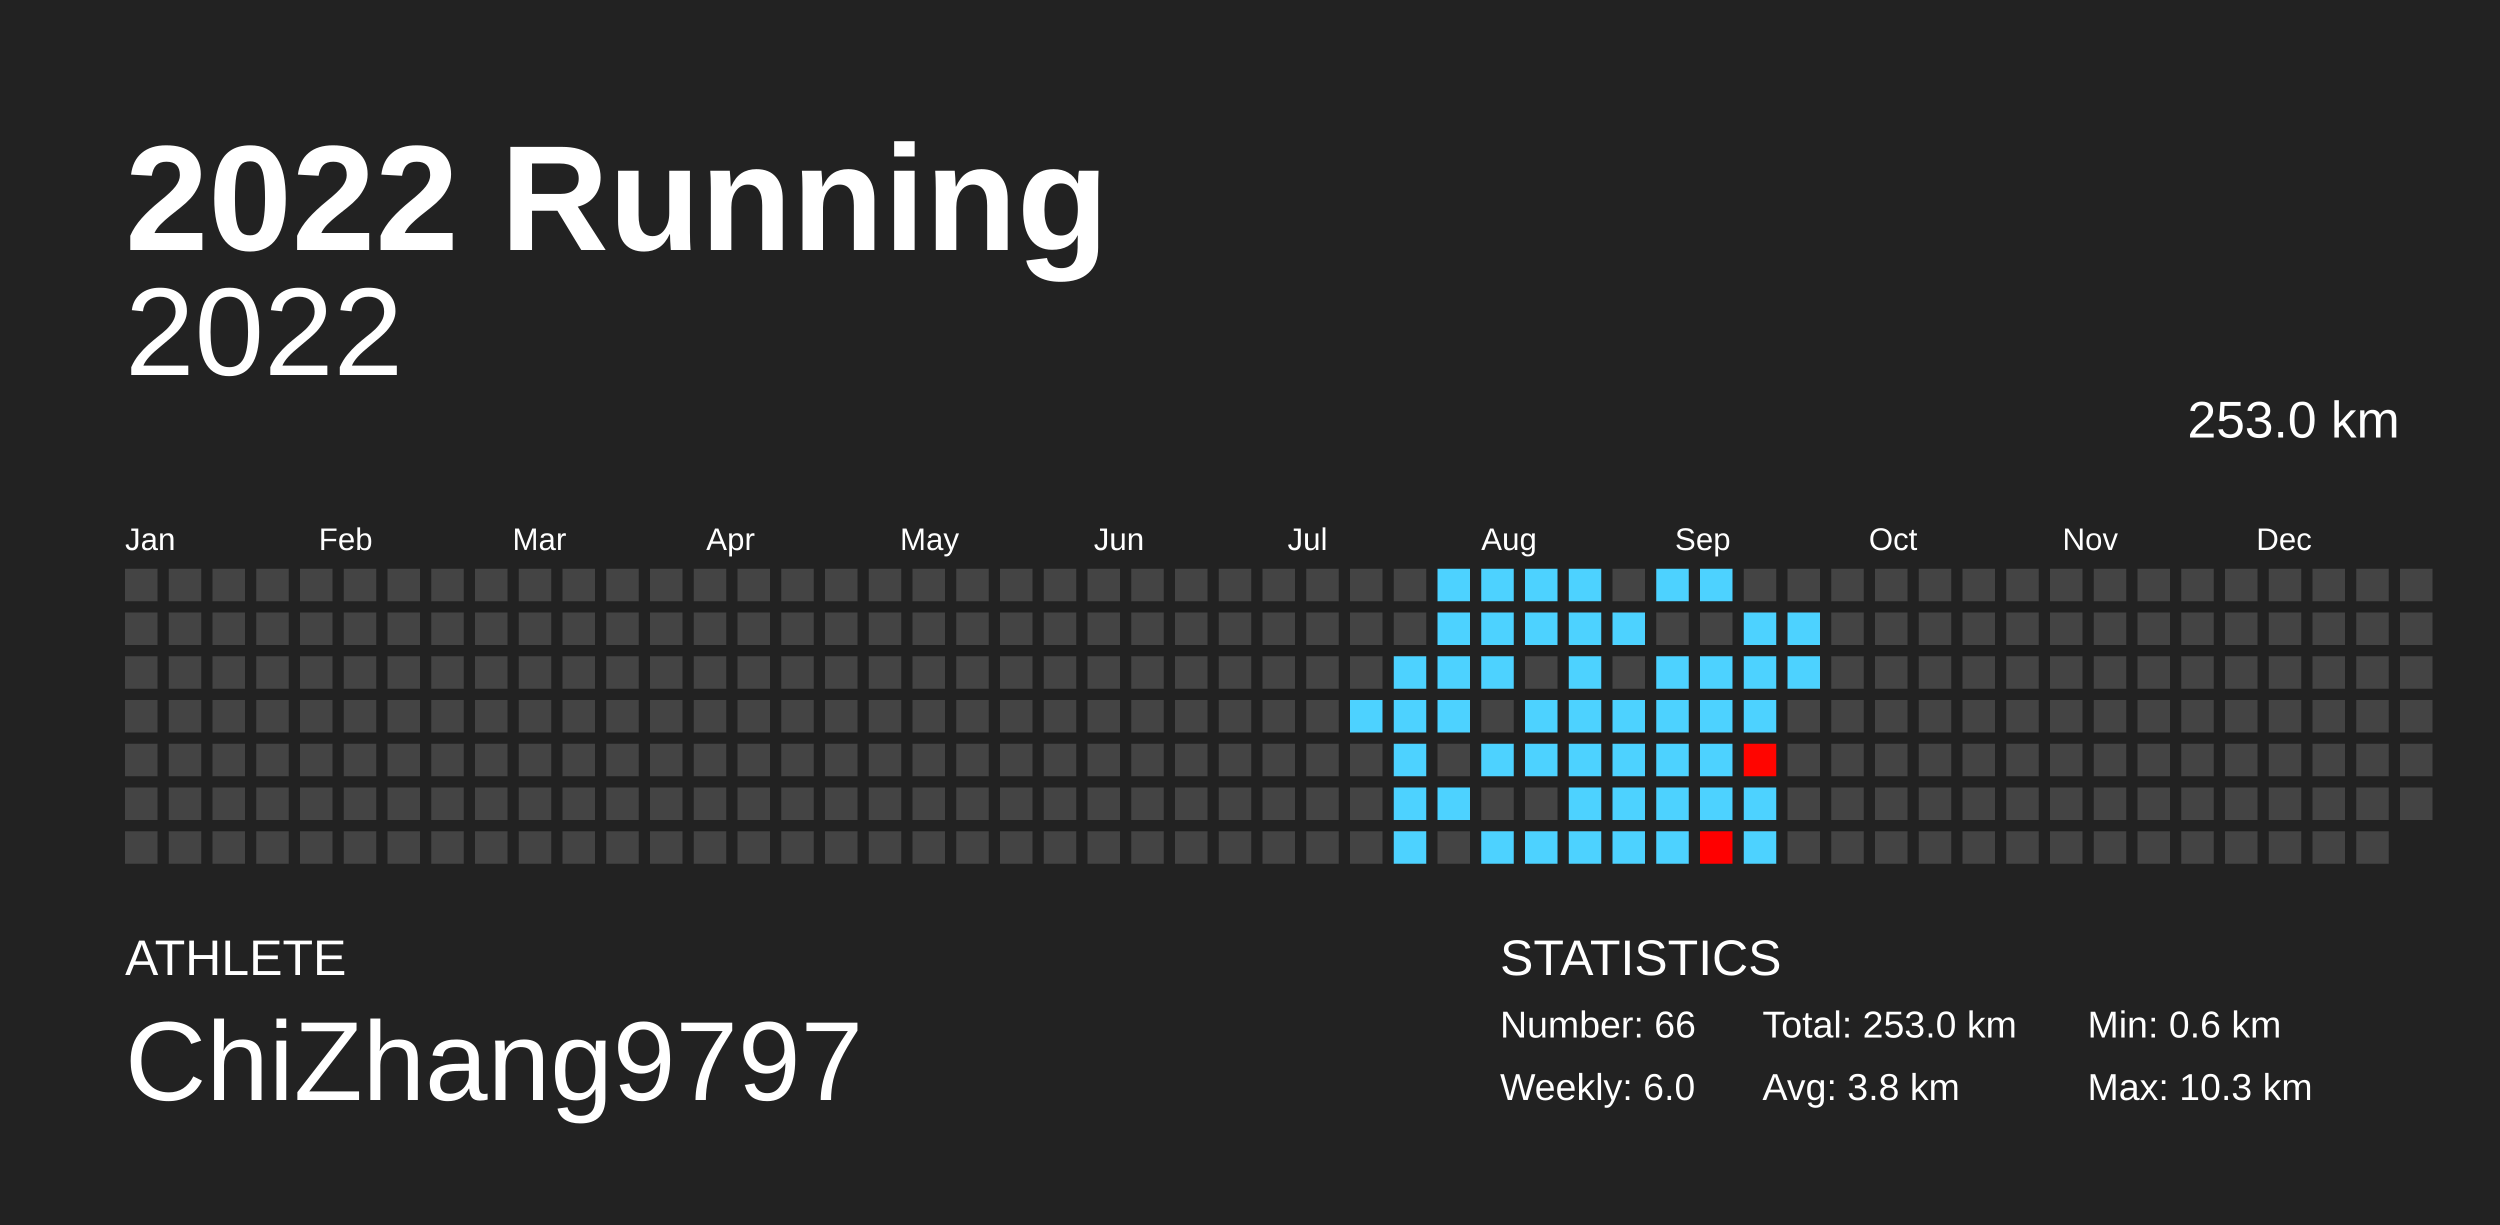
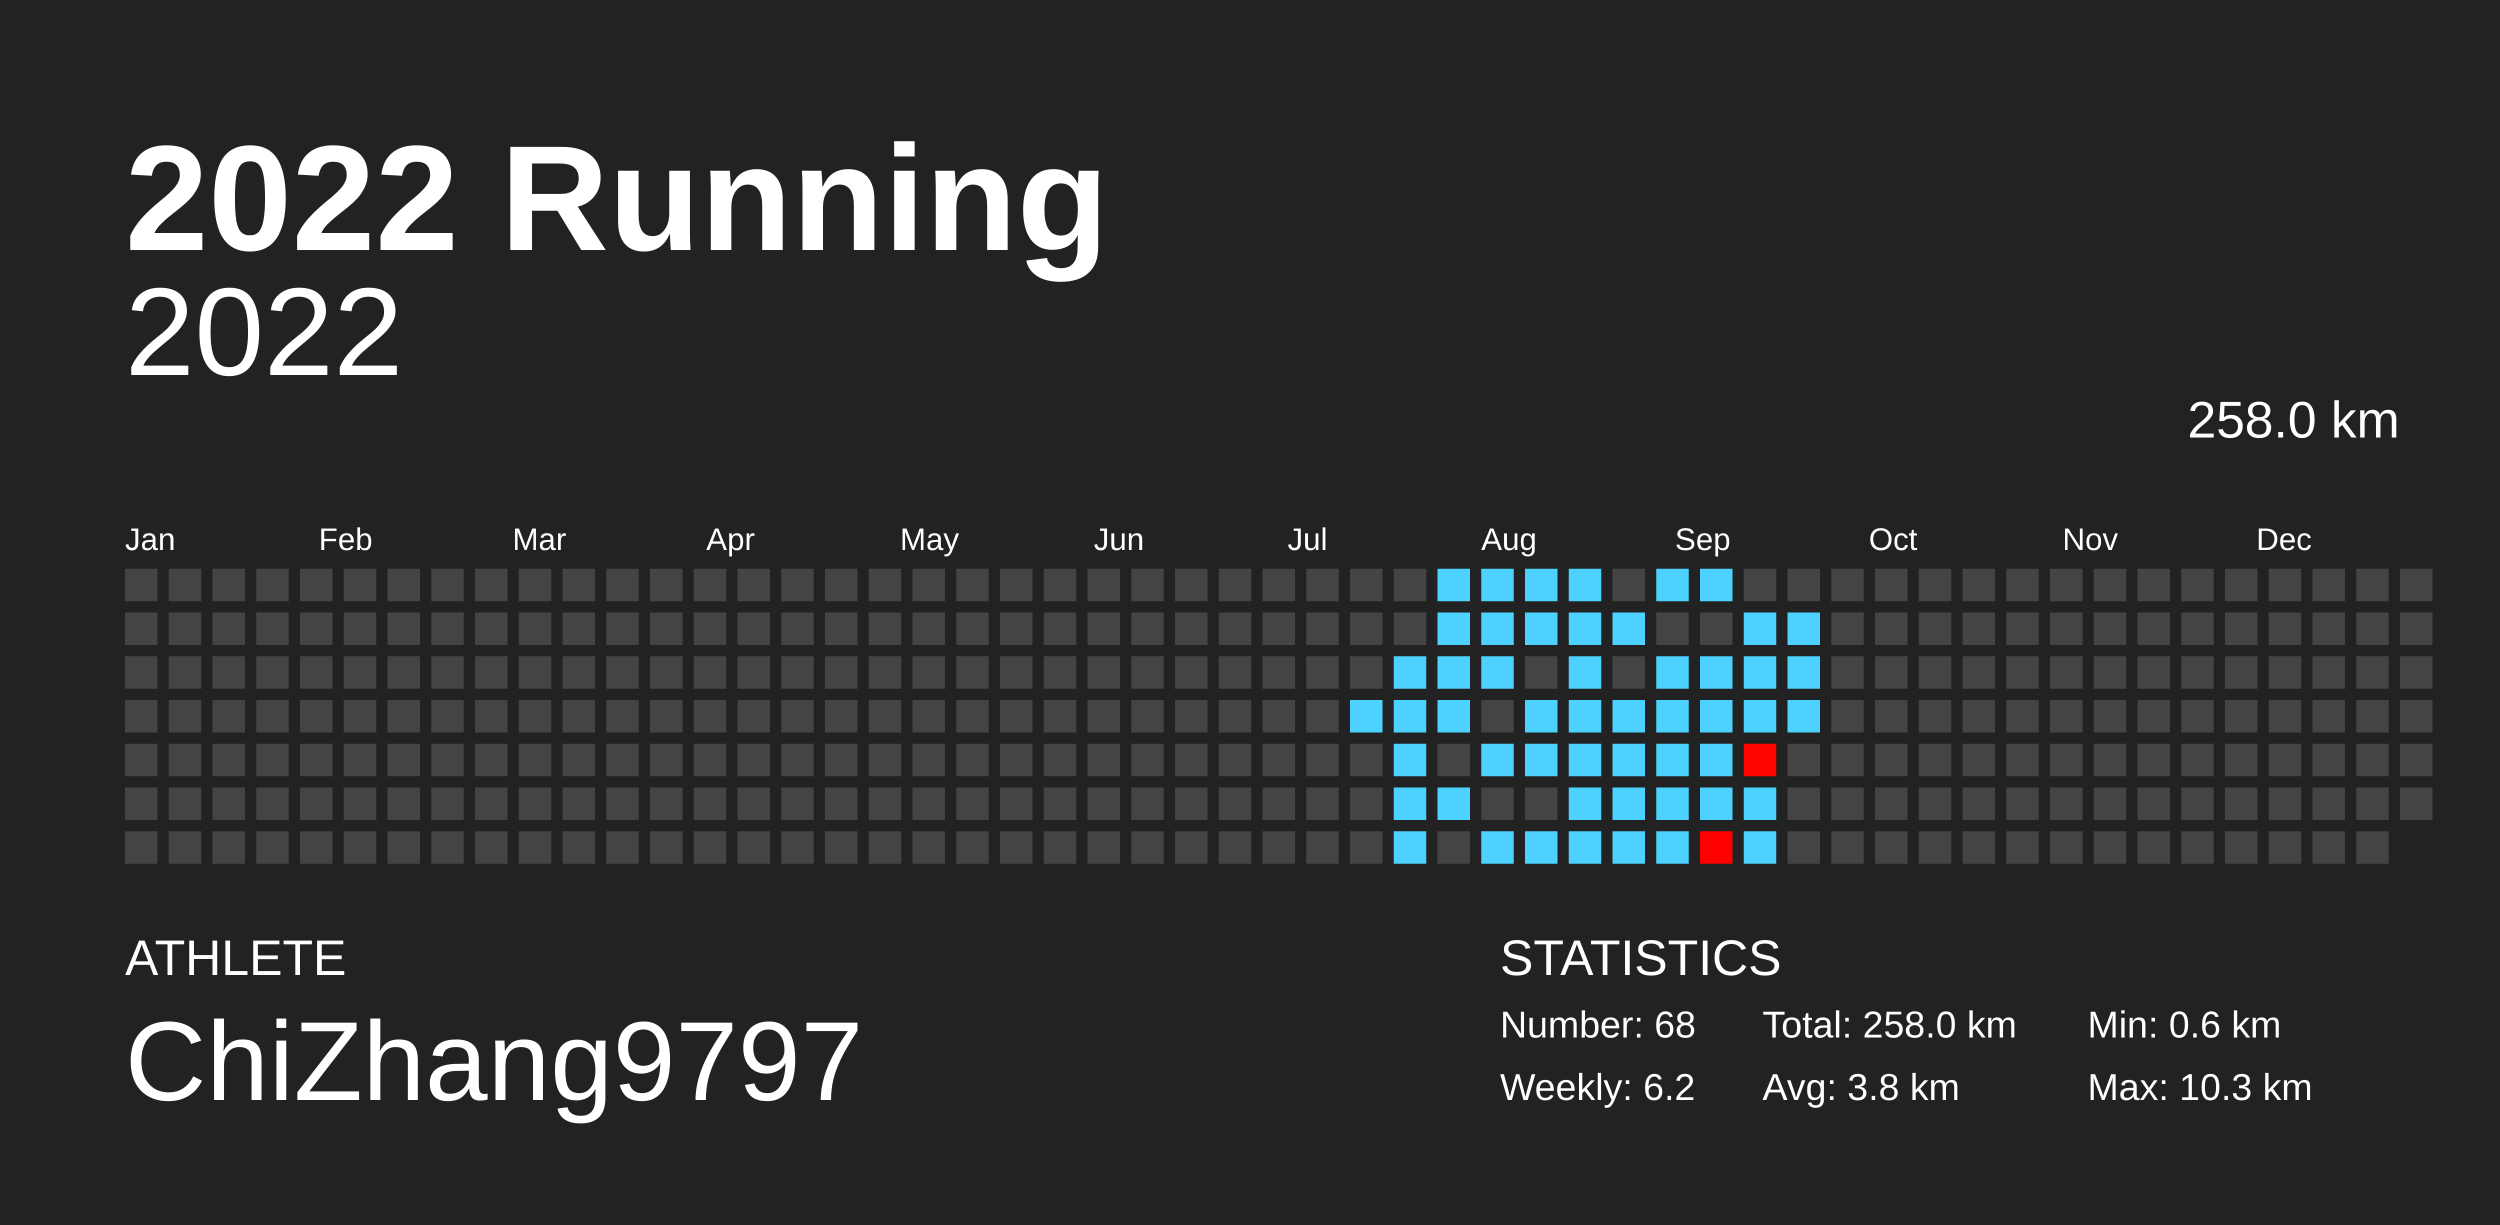
<svg xmlns="http://www.w3.org/2000/svg" baseProfile="full" height="98mm" version="1.1" viewBox="0,0,200,98" width="200mm">
  <defs />
  <rect fill="#222222" height="98" width="200" x="0" y="0" />
  <text fill="#FFFFFF" style="font-size:12px; font-family:Arial; font-weight:bold;" x="10" y="20">2022 Running</text>
  <text fill="#FFFFFF" style="font-size:4px; font-family:Arial" x="10" y="78">ATHLETE</text>
  <text fill="#FFFFFF" style="font-size:9px; font-family:Arial" x="10" y="88">ChiZhang9797</text>
  <text fill="#FFFFFF" style="font-size:4px; font-family:Arial" x="120" y="78">STATISTICS</text>
-   <text fill="#FFFFFF" style="font-size:3px; font-family:Arial" x="120" y="83">Number: 66</text>
-   <text fill="#FFFFFF" style="font-size:3px; font-family:Arial" x="120" y="88">Weekly: 6.0</text>
-   <text fill="#FFFFFF" style="font-size:3px; font-family:Arial" x="141" y="83">Total: 253.0 km</text>
+   <text fill="#FFFFFF" style="font-size:3px; font-family:Arial" x="120" y="83">Number: 68</text>
+   <text fill="#FFFFFF" style="font-size:3px; font-family:Arial" x="120" y="88">Weekly: 6.2</text>
+   <text fill="#FFFFFF" style="font-size:3px; font-family:Arial" x="141" y="83">Total: 258.0 km</text>
  <text fill="#FFFFFF" style="font-size:3px; font-family:Arial" x="141" y="88">Avg: 3.8 km</text>
  <text fill="#FFFFFF" style="font-size:3px; font-family:Arial" x="167" y="83">Min: 0.6 km</text>
  <text fill="#FFFFFF" style="font-size:3px; font-family:Arial" x="167" y="88">Max: 10.3 km</text>
  <text alignment-baseline="hanging" fill="#FFFFFF" style="font-size:10.0px; font-family:Arial;" x="10" y="30">2022</text>
-   <text alignment-baseline="hanging" fill="#FFFFFF" style="font-size:4.125px; font-family:Arial;" x="175" y="35">253.0 km</text>
+   <text alignment-baseline="hanging" fill="#FFFFFF" style="font-size:4.125px; font-family:Arial;" x="175" y="35">258.0 km</text>
  <text fill="#FFFFFF" style="font-size:2.5px; font-family:Arial" x="10.0" y="44">Jan</text>
  <text fill="#FFFFFF" style="font-size:2.5px; font-family:Arial" x="25.5" y="44">Feb</text>
  <text fill="#FFFFFF" style="font-size:2.5px; font-family:Arial" x="41.0" y="44">Mar</text>
  <text fill="#FFFFFF" style="font-size:2.5px; font-family:Arial" x="56.5" y="44">Apr</text>
  <text fill="#FFFFFF" style="font-size:2.5px; font-family:Arial" x="72.0" y="44">May</text>
  <text fill="#FFFFFF" style="font-size:2.5px; font-family:Arial" x="87.5" y="44">Jun</text>
  <text fill="#FFFFFF" style="font-size:2.5px; font-family:Arial" x="103.0" y="44">Jul</text>
  <text fill="#FFFFFF" style="font-size:2.5px; font-family:Arial" x="118.5" y="44">Aug</text>
  <text fill="#FFFFFF" style="font-size:2.5px; font-family:Arial" x="134.0" y="44">Sep</text>
  <text fill="#FFFFFF" style="font-size:2.5px; font-family:Arial" x="149.5" y="44">Oct</text>
  <text fill="#FFFFFF" style="font-size:2.5px; font-family:Arial" x="165.0" y="44">Nov</text>
  <text fill="#FFFFFF" style="font-size:2.5px; font-family:Arial" x="180.5" y="44">Dec</text>
  <rect fill="#444444" height="2.6" width="2.6" x="10.0" y="45.5" />
  <rect fill="#444444" height="2.6" width="2.6" x="10.0" y="49.0" />
  <rect fill="#444444" height="2.6" width="2.6" x="10.0" y="52.5" />
  <rect fill="#444444" height="2.6" width="2.6" x="10.0" y="56.0" />
  <rect fill="#444444" height="2.6" width="2.6" x="10.0" y="59.5" />
  <rect fill="#444444" height="2.6" width="2.6" x="10.0" y="63.0" />
  <rect fill="#444444" height="2.6" width="2.6" x="10.0" y="66.5" />
  <rect fill="#444444" height="2.6" width="2.6" x="13.5" y="45.5" />
  <rect fill="#444444" height="2.6" width="2.6" x="13.5" y="49.0" />
  <rect fill="#444444" height="2.6" width="2.6" x="13.5" y="52.5" />
  <rect fill="#444444" height="2.6" width="2.6" x="13.5" y="56.0" />
  <rect fill="#444444" height="2.6" width="2.6" x="13.5" y="59.5" />
  <rect fill="#444444" height="2.6" width="2.6" x="13.5" y="63.0" />
  <rect fill="#444444" height="2.6" width="2.6" x="13.5" y="66.5" />
  <rect fill="#444444" height="2.6" width="2.6" x="17.0" y="45.5" />
  <rect fill="#444444" height="2.6" width="2.6" x="17.0" y="49.0" />
  <rect fill="#444444" height="2.6" width="2.6" x="17.0" y="52.5" />
  <rect fill="#444444" height="2.6" width="2.6" x="17.0" y="56.0" />
  <rect fill="#444444" height="2.6" width="2.6" x="17.0" y="59.5" />
  <rect fill="#444444" height="2.6" width="2.6" x="17.0" y="63.0" />
  <rect fill="#444444" height="2.6" width="2.6" x="17.0" y="66.5" />
  <rect fill="#444444" height="2.6" width="2.6" x="20.5" y="45.5" />
  <rect fill="#444444" height="2.6" width="2.6" x="20.5" y="49.0" />
  <rect fill="#444444" height="2.6" width="2.6" x="20.5" y="52.5" />
  <rect fill="#444444" height="2.6" width="2.6" x="20.5" y="56.0" />
  <rect fill="#444444" height="2.6" width="2.6" x="20.5" y="59.5" />
  <rect fill="#444444" height="2.6" width="2.6" x="20.5" y="63.0" />
  <rect fill="#444444" height="2.6" width="2.6" x="20.5" y="66.5" />
  <rect fill="#444444" height="2.6" width="2.6" x="24.0" y="45.5" />
  <rect fill="#444444" height="2.6" width="2.6" x="24.0" y="49.0" />
  <rect fill="#444444" height="2.6" width="2.6" x="24.0" y="52.5" />
  <rect fill="#444444" height="2.6" width="2.6" x="24.0" y="56.0" />
  <rect fill="#444444" height="2.6" width="2.6" x="24.0" y="59.5" />
  <rect fill="#444444" height="2.6" width="2.6" x="24.0" y="63.0" />
  <rect fill="#444444" height="2.6" width="2.6" x="24.0" y="66.5" />
  <rect fill="#444444" height="2.6" width="2.6" x="27.5" y="45.5" />
  <rect fill="#444444" height="2.6" width="2.6" x="27.5" y="49.0" />
  <rect fill="#444444" height="2.6" width="2.6" x="27.5" y="52.5" />
  <rect fill="#444444" height="2.6" width="2.6" x="27.5" y="56.0" />
  <rect fill="#444444" height="2.6" width="2.6" x="27.5" y="59.5" />
  <rect fill="#444444" height="2.6" width="2.6" x="27.5" y="63.0" />
  <rect fill="#444444" height="2.6" width="2.6" x="27.5" y="66.5" />
  <rect fill="#444444" height="2.6" width="2.6" x="31.0" y="45.5" />
  <rect fill="#444444" height="2.6" width="2.6" x="31.0" y="49.0" />
  <rect fill="#444444" height="2.6" width="2.6" x="31.0" y="52.5" />
  <rect fill="#444444" height="2.6" width="2.6" x="31.0" y="56.0" />
  <rect fill="#444444" height="2.6" width="2.6" x="31.0" y="59.5" />
  <rect fill="#444444" height="2.6" width="2.6" x="31.0" y="63.0" />
  <rect fill="#444444" height="2.6" width="2.6" x="31.0" y="66.5" />
  <rect fill="#444444" height="2.6" width="2.6" x="34.5" y="45.5" />
  <rect fill="#444444" height="2.6" width="2.6" x="34.5" y="49.0" />
  <rect fill="#444444" height="2.6" width="2.6" x="34.5" y="52.5" />
  <rect fill="#444444" height="2.6" width="2.6" x="34.5" y="56.0" />
  <rect fill="#444444" height="2.6" width="2.6" x="34.5" y="59.5" />
  <rect fill="#444444" height="2.6" width="2.6" x="34.5" y="63.0" />
  <rect fill="#444444" height="2.6" width="2.6" x="34.5" y="66.5" />
  <rect fill="#444444" height="2.6" width="2.6" x="38.0" y="45.5" />
  <rect fill="#444444" height="2.6" width="2.6" x="38.0" y="49.0" />
  <rect fill="#444444" height="2.6" width="2.6" x="38.0" y="52.5" />
  <rect fill="#444444" height="2.6" width="2.6" x="38.0" y="56.0" />
  <rect fill="#444444" height="2.6" width="2.6" x="38.0" y="59.5" />
  <rect fill="#444444" height="2.6" width="2.6" x="38.0" y="63.0" />
  <rect fill="#444444" height="2.6" width="2.6" x="38.0" y="66.5" />
  <rect fill="#444444" height="2.6" width="2.6" x="41.5" y="45.5" />
  <rect fill="#444444" height="2.6" width="2.6" x="41.5" y="49.0" />
  <rect fill="#444444" height="2.6" width="2.6" x="41.5" y="52.5" />
  <rect fill="#444444" height="2.6" width="2.6" x="41.5" y="56.0" />
  <rect fill="#444444" height="2.6" width="2.6" x="41.5" y="59.5" />
  <rect fill="#444444" height="2.6" width="2.6" x="41.5" y="63.0" />
  <rect fill="#444444" height="2.6" width="2.6" x="41.5" y="66.5" />
  <rect fill="#444444" height="2.6" width="2.6" x="45.0" y="45.5" />
  <rect fill="#444444" height="2.6" width="2.6" x="45.0" y="49.0" />
  <rect fill="#444444" height="2.6" width="2.6" x="45.0" y="52.5" />
  <rect fill="#444444" height="2.6" width="2.6" x="45.0" y="56.0" />
  <rect fill="#444444" height="2.6" width="2.6" x="45.0" y="59.5" />
  <rect fill="#444444" height="2.6" width="2.6" x="45.0" y="63.0" />
  <rect fill="#444444" height="2.6" width="2.6" x="45.0" y="66.5" />
  <rect fill="#444444" height="2.6" width="2.6" x="48.5" y="45.5" />
  <rect fill="#444444" height="2.6" width="2.6" x="48.5" y="49.0" />
  <rect fill="#444444" height="2.6" width="2.6" x="48.5" y="52.5" />
  <rect fill="#444444" height="2.6" width="2.6" x="48.5" y="56.0" />
  <rect fill="#444444" height="2.6" width="2.6" x="48.5" y="59.5" />
  <rect fill="#444444" height="2.6" width="2.6" x="48.5" y="63.0" />
  <rect fill="#444444" height="2.6" width="2.6" x="48.5" y="66.5" />
  <rect fill="#444444" height="2.6" width="2.6" x="52.0" y="45.5" />
  <rect fill="#444444" height="2.6" width="2.6" x="52.0" y="49.0" />
  <rect fill="#444444" height="2.6" width="2.6" x="52.0" y="52.5" />
  <rect fill="#444444" height="2.6" width="2.6" x="52.0" y="56.0" />
  <rect fill="#444444" height="2.6" width="2.6" x="52.0" y="59.5" />
  <rect fill="#444444" height="2.6" width="2.6" x="52.0" y="63.0" />
  <rect fill="#444444" height="2.6" width="2.6" x="52.0" y="66.5" />
  <rect fill="#444444" height="2.6" width="2.6" x="55.5" y="45.5" />
  <rect fill="#444444" height="2.6" width="2.6" x="55.5" y="49.0" />
  <rect fill="#444444" height="2.6" width="2.6" x="55.5" y="52.5" />
  <rect fill="#444444" height="2.6" width="2.6" x="55.5" y="56.0" />
  <rect fill="#444444" height="2.6" width="2.6" x="55.5" y="59.5" />
  <rect fill="#444444" height="2.6" width="2.6" x="55.5" y="63.0" />
  <rect fill="#444444" height="2.6" width="2.6" x="55.5" y="66.5" />
  <rect fill="#444444" height="2.6" width="2.6" x="59.0" y="45.5" />
  <rect fill="#444444" height="2.6" width="2.6" x="59.0" y="49.0" />
  <rect fill="#444444" height="2.6" width="2.6" x="59.0" y="52.5" />
  <rect fill="#444444" height="2.6" width="2.6" x="59.0" y="56.0" />
  <rect fill="#444444" height="2.6" width="2.6" x="59.0" y="59.5" />
  <rect fill="#444444" height="2.6" width="2.6" x="59.0" y="63.0" />
  <rect fill="#444444" height="2.6" width="2.6" x="59.0" y="66.5" />
  <rect fill="#444444" height="2.6" width="2.6" x="62.5" y="45.5" />
  <rect fill="#444444" height="2.6" width="2.6" x="62.5" y="49.0" />
  <rect fill="#444444" height="2.6" width="2.6" x="62.5" y="52.5" />
  <rect fill="#444444" height="2.6" width="2.6" x="62.5" y="56.0" />
  <rect fill="#444444" height="2.6" width="2.6" x="62.5" y="59.5" />
  <rect fill="#444444" height="2.6" width="2.6" x="62.5" y="63.0" />
  <rect fill="#444444" height="2.6" width="2.6" x="62.5" y="66.5" />
  <rect fill="#444444" height="2.6" width="2.6" x="66.0" y="45.5" />
  <rect fill="#444444" height="2.6" width="2.6" x="66.0" y="49.0" />
  <rect fill="#444444" height="2.6" width="2.6" x="66.0" y="52.5" />
  <rect fill="#444444" height="2.6" width="2.6" x="66.0" y="56.0" />
  <rect fill="#444444" height="2.6" width="2.6" x="66.0" y="59.5" />
  <rect fill="#444444" height="2.6" width="2.6" x="66.0" y="63.0" />
  <rect fill="#444444" height="2.6" width="2.6" x="66.0" y="66.5" />
  <rect fill="#444444" height="2.6" width="2.6" x="69.5" y="45.5" />
  <rect fill="#444444" height="2.6" width="2.6" x="69.5" y="49.0" />
  <rect fill="#444444" height="2.6" width="2.6" x="69.5" y="52.5" />
  <rect fill="#444444" height="2.6" width="2.6" x="69.5" y="56.0" />
  <rect fill="#444444" height="2.6" width="2.6" x="69.5" y="59.5" />
  <rect fill="#444444" height="2.6" width="2.6" x="69.5" y="63.0" />
  <rect fill="#444444" height="2.6" width="2.6" x="69.5" y="66.5" />
  <rect fill="#444444" height="2.6" width="2.6" x="73.0" y="45.5" />
  <rect fill="#444444" height="2.6" width="2.6" x="73.0" y="49.0" />
  <rect fill="#444444" height="2.6" width="2.6" x="73.0" y="52.5" />
  <rect fill="#444444" height="2.6" width="2.6" x="73.0" y="56.0" />
  <rect fill="#444444" height="2.6" width="2.6" x="73.0" y="59.5" />
  <rect fill="#444444" height="2.6" width="2.6" x="73.0" y="63.0" />
  <rect fill="#444444" height="2.6" width="2.6" x="73.0" y="66.5" />
  <rect fill="#444444" height="2.6" width="2.6" x="76.5" y="45.5" />
  <rect fill="#444444" height="2.6" width="2.6" x="76.5" y="49.0" />
  <rect fill="#444444" height="2.6" width="2.6" x="76.5" y="52.5" />
  <rect fill="#444444" height="2.6" width="2.6" x="76.5" y="56.0" />
  <rect fill="#444444" height="2.6" width="2.6" x="76.5" y="59.5" />
  <rect fill="#444444" height="2.6" width="2.6" x="76.5" y="63.0" />
  <rect fill="#444444" height="2.6" width="2.6" x="76.5" y="66.5" />
  <rect fill="#444444" height="2.6" width="2.6" x="80.0" y="45.5" />
  <rect fill="#444444" height="2.6" width="2.6" x="80.0" y="49.0" />
  <rect fill="#444444" height="2.6" width="2.6" x="80.0" y="52.5" />
  <rect fill="#444444" height="2.6" width="2.6" x="80.0" y="56.0" />
  <rect fill="#444444" height="2.6" width="2.6" x="80.0" y="59.5" />
  <rect fill="#444444" height="2.6" width="2.6" x="80.0" y="63.0" />
  <rect fill="#444444" height="2.6" width="2.6" x="80.0" y="66.5" />
  <rect fill="#444444" height="2.6" width="2.6" x="83.5" y="45.5" />
  <rect fill="#444444" height="2.6" width="2.6" x="83.5" y="49.0" />
  <rect fill="#444444" height="2.6" width="2.6" x="83.5" y="52.5" />
  <rect fill="#444444" height="2.6" width="2.6" x="83.5" y="56.0" />
  <rect fill="#444444" height="2.6" width="2.6" x="83.5" y="59.5" />
  <rect fill="#444444" height="2.6" width="2.6" x="83.5" y="63.0" />
  <rect fill="#444444" height="2.6" width="2.6" x="83.5" y="66.5" />
  <rect fill="#444444" height="2.6" width="2.6" x="87.0" y="45.5" />
  <rect fill="#444444" height="2.6" width="2.6" x="87.0" y="49.0" />
  <rect fill="#444444" height="2.6" width="2.6" x="87.0" y="52.5" />
  <rect fill="#444444" height="2.6" width="2.6" x="87.0" y="56.0" />
  <rect fill="#444444" height="2.6" width="2.6" x="87.0" y="59.5" />
  <rect fill="#444444" height="2.6" width="2.6" x="87.0" y="63.0" />
  <rect fill="#444444" height="2.6" width="2.6" x="87.0" y="66.5" />
  <rect fill="#444444" height="2.6" width="2.6" x="90.5" y="45.5" />
  <rect fill="#444444" height="2.6" width="2.6" x="90.5" y="49.0" />
  <rect fill="#444444" height="2.6" width="2.6" x="90.5" y="52.5" />
  <rect fill="#444444" height="2.6" width="2.6" x="90.5" y="56.0" />
  <rect fill="#444444" height="2.6" width="2.6" x="90.5" y="59.5" />
  <rect fill="#444444" height="2.6" width="2.6" x="90.5" y="63.0" />
  <rect fill="#444444" height="2.6" width="2.6" x="90.5" y="66.5" />
  <rect fill="#444444" height="2.6" width="2.6" x="94.0" y="45.5" />
  <rect fill="#444444" height="2.6" width="2.6" x="94.0" y="49.0" />
  <rect fill="#444444" height="2.6" width="2.6" x="94.0" y="52.5" />
  <rect fill="#444444" height="2.6" width="2.6" x="94.0" y="56.0" />
  <rect fill="#444444" height="2.6" width="2.6" x="94.0" y="59.5" />
  <rect fill="#444444" height="2.6" width="2.6" x="94.0" y="63.0" />
  <rect fill="#444444" height="2.6" width="2.6" x="94.0" y="66.5" />
  <rect fill="#444444" height="2.6" width="2.6" x="97.5" y="45.5" />
  <rect fill="#444444" height="2.6" width="2.6" x="97.5" y="49.0" />
  <rect fill="#444444" height="2.6" width="2.6" x="97.5" y="52.5" />
  <rect fill="#444444" height="2.6" width="2.6" x="97.5" y="56.0" />
  <rect fill="#444444" height="2.6" width="2.6" x="97.5" y="59.5" />
  <rect fill="#444444" height="2.6" width="2.6" x="97.5" y="63.0" />
  <rect fill="#444444" height="2.6" width="2.6" x="97.5" y="66.5" />
  <rect fill="#444444" height="2.6" width="2.6" x="101.0" y="45.5" />
  <rect fill="#444444" height="2.6" width="2.6" x="101.0" y="49.0" />
  <rect fill="#444444" height="2.6" width="2.6" x="101.0" y="52.5" />
  <rect fill="#444444" height="2.6" width="2.6" x="101.0" y="56.0" />
  <rect fill="#444444" height="2.6" width="2.6" x="101.0" y="59.5" />
  <rect fill="#444444" height="2.6" width="2.6" x="101.0" y="63.0" />
  <rect fill="#444444" height="2.6" width="2.6" x="101.0" y="66.5" />
  <rect fill="#444444" height="2.6" width="2.6" x="104.5" y="45.5" />
  <rect fill="#444444" height="2.6" width="2.6" x="104.5" y="49.0" />
  <rect fill="#444444" height="2.6" width="2.6" x="104.5" y="52.5" />
  <rect fill="#444444" height="2.6" width="2.6" x="104.5" y="56.0" />
  <rect fill="#444444" height="2.6" width="2.6" x="104.5" y="59.5" />
  <rect fill="#444444" height="2.6" width="2.6" x="104.5" y="63.0" />
  <rect fill="#444444" height="2.6" width="2.6" x="104.5" y="66.5" />
  <rect fill="#444444" height="2.6" width="2.6" x="108.0" y="45.5" />
  <rect fill="#444444" height="2.6" width="2.6" x="108.0" y="49.0" />
  <rect fill="#444444" height="2.6" width="2.6" x="108.0" y="52.5" />
  <rect fill="#4dd2ff" height="2.6" width="2.6" x="108.0" y="56.0" />
  <rect fill="#444444" height="2.6" width="2.6" x="108.0" y="59.5" />
  <rect fill="#444444" height="2.6" width="2.6" x="108.0" y="63.0" />
  <rect fill="#444444" height="2.6" width="2.6" x="108.0" y="66.5" />
  <rect fill="#444444" height="2.6" width="2.6" x="111.5" y="45.5" />
  <rect fill="#444444" height="2.6" width="2.6" x="111.5" y="49.0" />
  <rect fill="#4dd2ff" height="2.6" width="2.6" x="111.5" y="52.5" />
  <rect fill="#4dd2ff" height="2.6" width="2.6" x="111.5" y="56.0" />
  <rect fill="#4dd2ff" height="2.6" width="2.6" x="111.5" y="59.5" />
  <rect fill="#4dd2ff" height="2.6" width="2.6" x="111.5" y="63.0" />
  <rect fill="#4dd2ff" height="2.6" width="2.6" x="111.5" y="66.5" />
  <rect fill="#4dd2ff" height="2.6" width="2.6" x="115.0" y="45.5" />
  <rect fill="#4dd2ff" height="2.6" width="2.6" x="115.0" y="49.0" />
  <rect fill="#4dd2ff" height="2.6" width="2.6" x="115.0" y="52.5" />
  <rect fill="#4dd2ff" height="2.6" width="2.6" x="115.0" y="56.0" />
  <rect fill="#444444" height="2.6" width="2.6" x="115.0" y="59.5" />
  <rect fill="#4dd2ff" height="2.6" width="2.6" x="115.0" y="63.0" />
  <rect fill="#444444" height="2.6" width="2.6" x="115.0" y="66.5" />
  <rect fill="#4dd2ff" height="2.6" width="2.6" x="118.5" y="45.5" />
  <rect fill="#4dd2ff" height="2.6" width="2.6" x="118.5" y="49.0" />
  <rect fill="#4dd2ff" height="2.6" width="2.6" x="118.5" y="52.5" />
  <rect fill="#444444" height="2.6" width="2.6" x="118.5" y="56.0" />
  <rect fill="#4dd2ff" height="2.6" width="2.6" x="118.5" y="59.5" />
  <rect fill="#444444" height="2.6" width="2.6" x="118.5" y="63.0" />
  <rect fill="#4dd2ff" height="2.6" width="2.6" x="118.5" y="66.5" />
  <rect fill="#4dd2ff" height="2.6" width="2.6" x="122.0" y="45.5" />
  <rect fill="#4dd2ff" height="2.6" width="2.6" x="122.0" y="49.0" />
  <rect fill="#444444" height="2.6" width="2.6" x="122.0" y="52.5" />
  <rect fill="#4dd2ff" height="2.6" width="2.6" x="122.0" y="56.0" />
  <rect fill="#4dd2ff" height="2.6" width="2.6" x="122.0" y="59.5" />
  <rect fill="#444444" height="2.6" width="2.6" x="122.0" y="63.0" />
  <rect fill="#4dd2ff" height="2.6" width="2.6" x="122.0" y="66.5" />
  <rect fill="#4dd2ff" height="2.6" width="2.6" x="125.5" y="45.5" />
  <rect fill="#4dd2ff" height="2.6" width="2.6" x="125.5" y="49.0" />
  <rect fill="#4dd2ff" height="2.6" width="2.6" x="125.5" y="52.5" />
  <rect fill="#4dd2ff" height="2.6" width="2.6" x="125.5" y="56.0" />
  <rect fill="#4dd2ff" height="2.6" width="2.6" x="125.5" y="59.5" />
  <rect fill="#4dd2ff" height="2.6" width="2.6" x="125.5" y="63.0" />
  <rect fill="#4dd2ff" height="2.6" width="2.6" x="125.5" y="66.5" />
  <rect fill="#444444" height="2.6" width="2.6" x="129.0" y="45.5" />
  <rect fill="#4dd2ff" height="2.6" width="2.6" x="129.0" y="49.0" />
  <rect fill="#444444" height="2.6" width="2.6" x="129.0" y="52.5" />
  <rect fill="#4dd2ff" height="2.6" width="2.6" x="129.0" y="56.0" />
  <rect fill="#4dd2ff" height="2.6" width="2.6" x="129.0" y="59.5" />
  <rect fill="#4dd2ff" height="2.6" width="2.6" x="129.0" y="63.0" />
  <rect fill="#4dd2ff" height="2.6" width="2.6" x="129.0" y="66.5" />
  <rect fill="#4dd2ff" height="2.6" width="2.6" x="132.5" y="45.5" />
  <rect fill="#444444" height="2.6" width="2.6" x="132.5" y="49.0" />
  <rect fill="#4dd2ff" height="2.6" width="2.6" x="132.5" y="52.5" />
  <rect fill="#4dd2ff" height="2.6" width="2.6" x="132.5" y="56.0" />
  <rect fill="#4dd2ff" height="2.6" width="2.6" x="132.5" y="59.5" />
  <rect fill="#4dd2ff" height="2.6" width="2.6" x="132.5" y="63.0" />
  <rect fill="#4dd2ff" height="2.6" width="2.6" x="132.5" y="66.5" />
  <rect fill="#4dd2ff" height="2.6" width="2.6" x="136.0" y="45.5" />
  <rect fill="#444444" height="2.6" width="2.6" x="136.0" y="49.0" />
  <rect fill="#4dd2ff" height="2.6" width="2.6" x="136.0" y="52.5" />
  <rect fill="#4dd2ff" height="2.6" width="2.6" x="136.0" y="56.0" />
  <rect fill="#4dd2ff" height="2.6" width="2.6" x="136.0" y="59.5" />
  <rect fill="#4dd2ff" height="2.6" width="2.6" x="136.0" y="63.0" />
  <rect fill="#ff0000" height="2.6" width="2.6" x="136.0" y="66.5" />
  <rect fill="#444444" height="2.6" width="2.6" x="139.5" y="45.5" />
  <rect fill="#4dd2ff" height="2.6" width="2.6" x="139.5" y="49.0" />
  <rect fill="#4dd2ff" height="2.6" width="2.6" x="139.5" y="52.5" />
  <rect fill="#4dd2ff" height="2.6" width="2.6" x="139.5" y="56.0" />
  <rect fill="#ff0500" height="2.6" width="2.6" x="139.5" y="59.5" />
  <rect fill="#4dd2ff" height="2.6" width="2.6" x="139.5" y="63.0" />
  <rect fill="#4dd2ff" height="2.6" width="2.6" x="139.5" y="66.5" />
  <rect fill="#444444" height="2.6" width="2.6" x="143.0" y="45.5" />
  <rect fill="#4dd2ff" height="2.6" width="2.6" x="143.0" y="49.0" />
  <rect fill="#4dd2ff" height="2.6" width="2.6" x="143.0" y="52.5" />
-   <rect fill="#444444" height="2.6" width="2.6" x="143.0" y="56.0" />
+   <rect fill="#4dd2ff" height="2.6" width="2.6" x="143.0" y="56.0" />
  <rect fill="#444444" height="2.6" width="2.6" x="143.0" y="59.5" />
  <rect fill="#444444" height="2.6" width="2.6" x="143.0" y="63.0" />
  <rect fill="#444444" height="2.6" width="2.6" x="143.0" y="66.5" />
  <rect fill="#444444" height="2.6" width="2.6" x="146.5" y="45.5" />
  <rect fill="#444444" height="2.6" width="2.6" x="146.5" y="49.0" />
  <rect fill="#444444" height="2.6" width="2.6" x="146.5" y="52.5" />
  <rect fill="#444444" height="2.6" width="2.6" x="146.5" y="56.0" />
  <rect fill="#444444" height="2.6" width="2.6" x="146.5" y="59.5" />
  <rect fill="#444444" height="2.6" width="2.6" x="146.5" y="63.0" />
  <rect fill="#444444" height="2.6" width="2.6" x="146.5" y="66.5" />
  <rect fill="#444444" height="2.6" width="2.6" x="150.0" y="45.5" />
  <rect fill="#444444" height="2.6" width="2.6" x="150.0" y="49.0" />
  <rect fill="#444444" height="2.6" width="2.6" x="150.0" y="52.5" />
  <rect fill="#444444" height="2.6" width="2.6" x="150.0" y="56.0" />
  <rect fill="#444444" height="2.6" width="2.6" x="150.0" y="59.5" />
  <rect fill="#444444" height="2.6" width="2.6" x="150.0" y="63.0" />
  <rect fill="#444444" height="2.6" width="2.6" x="150.0" y="66.5" />
  <rect fill="#444444" height="2.6" width="2.6" x="153.5" y="45.5" />
  <rect fill="#444444" height="2.6" width="2.6" x="153.5" y="49.0" />
  <rect fill="#444444" height="2.6" width="2.6" x="153.5" y="52.5" />
  <rect fill="#444444" height="2.6" width="2.6" x="153.5" y="56.0" />
  <rect fill="#444444" height="2.6" width="2.6" x="153.5" y="59.5" />
  <rect fill="#444444" height="2.6" width="2.6" x="153.5" y="63.0" />
  <rect fill="#444444" height="2.6" width="2.6" x="153.5" y="66.5" />
  <rect fill="#444444" height="2.6" width="2.6" x="157.0" y="45.5" />
  <rect fill="#444444" height="2.6" width="2.6" x="157.0" y="49.0" />
  <rect fill="#444444" height="2.6" width="2.6" x="157.0" y="52.5" />
  <rect fill="#444444" height="2.6" width="2.6" x="157.0" y="56.0" />
  <rect fill="#444444" height="2.6" width="2.6" x="157.0" y="59.5" />
  <rect fill="#444444" height="2.6" width="2.6" x="157.0" y="63.0" />
  <rect fill="#444444" height="2.6" width="2.6" x="157.0" y="66.5" />
  <rect fill="#444444" height="2.6" width="2.6" x="160.5" y="45.5" />
  <rect fill="#444444" height="2.6" width="2.6" x="160.5" y="49.0" />
  <rect fill="#444444" height="2.6" width="2.6" x="160.5" y="52.5" />
  <rect fill="#444444" height="2.6" width="2.6" x="160.5" y="56.0" />
  <rect fill="#444444" height="2.6" width="2.6" x="160.5" y="59.5" />
  <rect fill="#444444" height="2.6" width="2.6" x="160.5" y="63.0" />
  <rect fill="#444444" height="2.6" width="2.6" x="160.5" y="66.5" />
  <rect fill="#444444" height="2.6" width="2.6" x="164.0" y="45.5" />
  <rect fill="#444444" height="2.6" width="2.6" x="164.0" y="49.0" />
  <rect fill="#444444" height="2.6" width="2.6" x="164.0" y="52.5" />
  <rect fill="#444444" height="2.6" width="2.6" x="164.0" y="56.0" />
  <rect fill="#444444" height="2.6" width="2.6" x="164.0" y="59.5" />
  <rect fill="#444444" height="2.6" width="2.6" x="164.0" y="63.0" />
  <rect fill="#444444" height="2.6" width="2.6" x="164.0" y="66.5" />
  <rect fill="#444444" height="2.6" width="2.6" x="167.5" y="45.5" />
  <rect fill="#444444" height="2.6" width="2.6" x="167.5" y="49.0" />
  <rect fill="#444444" height="2.6" width="2.6" x="167.5" y="52.5" />
  <rect fill="#444444" height="2.6" width="2.6" x="167.5" y="56.0" />
  <rect fill="#444444" height="2.6" width="2.6" x="167.5" y="59.5" />
  <rect fill="#444444" height="2.6" width="2.6" x="167.5" y="63.0" />
  <rect fill="#444444" height="2.6" width="2.6" x="167.5" y="66.5" />
  <rect fill="#444444" height="2.6" width="2.6" x="171.0" y="45.5" />
  <rect fill="#444444" height="2.6" width="2.6" x="171.0" y="49.0" />
  <rect fill="#444444" height="2.6" width="2.6" x="171.0" y="52.5" />
  <rect fill="#444444" height="2.6" width="2.6" x="171.0" y="56.0" />
  <rect fill="#444444" height="2.6" width="2.6" x="171.0" y="59.5" />
  <rect fill="#444444" height="2.6" width="2.6" x="171.0" y="63.0" />
  <rect fill="#444444" height="2.6" width="2.6" x="171.0" y="66.5" />
  <rect fill="#444444" height="2.6" width="2.6" x="174.5" y="45.5" />
  <rect fill="#444444" height="2.6" width="2.6" x="174.5" y="49.0" />
  <rect fill="#444444" height="2.6" width="2.6" x="174.5" y="52.5" />
  <rect fill="#444444" height="2.6" width="2.6" x="174.5" y="56.0" />
  <rect fill="#444444" height="2.6" width="2.6" x="174.5" y="59.5" />
  <rect fill="#444444" height="2.6" width="2.6" x="174.5" y="63.0" />
  <rect fill="#444444" height="2.6" width="2.6" x="174.5" y="66.5" />
  <rect fill="#444444" height="2.6" width="2.6" x="178.0" y="45.5" />
  <rect fill="#444444" height="2.6" width="2.6" x="178.0" y="49.0" />
  <rect fill="#444444" height="2.6" width="2.6" x="178.0" y="52.5" />
  <rect fill="#444444" height="2.6" width="2.6" x="178.0" y="56.0" />
  <rect fill="#444444" height="2.6" width="2.6" x="178.0" y="59.5" />
  <rect fill="#444444" height="2.6" width="2.6" x="178.0" y="63.0" />
  <rect fill="#444444" height="2.6" width="2.6" x="178.0" y="66.5" />
  <rect fill="#444444" height="2.6" width="2.6" x="181.5" y="45.5" />
  <rect fill="#444444" height="2.6" width="2.6" x="181.5" y="49.0" />
  <rect fill="#444444" height="2.6" width="2.6" x="181.5" y="52.5" />
  <rect fill="#444444" height="2.6" width="2.6" x="181.5" y="56.0" />
  <rect fill="#444444" height="2.6" width="2.6" x="181.5" y="59.5" />
  <rect fill="#444444" height="2.6" width="2.6" x="181.5" y="63.0" />
  <rect fill="#444444" height="2.6" width="2.6" x="181.5" y="66.5" />
  <rect fill="#444444" height="2.6" width="2.6" x="185.0" y="45.5" />
  <rect fill="#444444" height="2.6" width="2.6" x="185.0" y="49.0" />
  <rect fill="#444444" height="2.6" width="2.6" x="185.0" y="52.5" />
  <rect fill="#444444" height="2.6" width="2.6" x="185.0" y="56.0" />
  <rect fill="#444444" height="2.6" width="2.6" x="185.0" y="59.5" />
  <rect fill="#444444" height="2.6" width="2.6" x="185.0" y="63.0" />
  <rect fill="#444444" height="2.6" width="2.6" x="185.0" y="66.5" />
  <rect fill="#444444" height="2.6" width="2.6" x="188.5" y="45.5" />
  <rect fill="#444444" height="2.6" width="2.6" x="188.5" y="49.0" />
  <rect fill="#444444" height="2.6" width="2.6" x="188.5" y="52.5" />
  <rect fill="#444444" height="2.6" width="2.6" x="188.5" y="56.0" />
  <rect fill="#444444" height="2.6" width="2.6" x="188.5" y="59.5" />
  <rect fill="#444444" height="2.6" width="2.6" x="188.5" y="63.0" />
  <rect fill="#444444" height="2.6" width="2.6" x="188.5" y="66.5" />
  <rect fill="#444444" height="2.6" width="2.6" x="192.0" y="45.5" />
  <rect fill="#444444" height="2.6" width="2.6" x="192.0" y="49.0" />
  <rect fill="#444444" height="2.6" width="2.6" x="192.0" y="52.5" />
  <rect fill="#444444" height="2.6" width="2.6" x="192.0" y="56.0" />
  <rect fill="#444444" height="2.6" width="2.6" x="192.0" y="59.5" />
  <rect fill="#444444" height="2.6" width="2.6" x="192.0" y="63.0" />
</svg>
